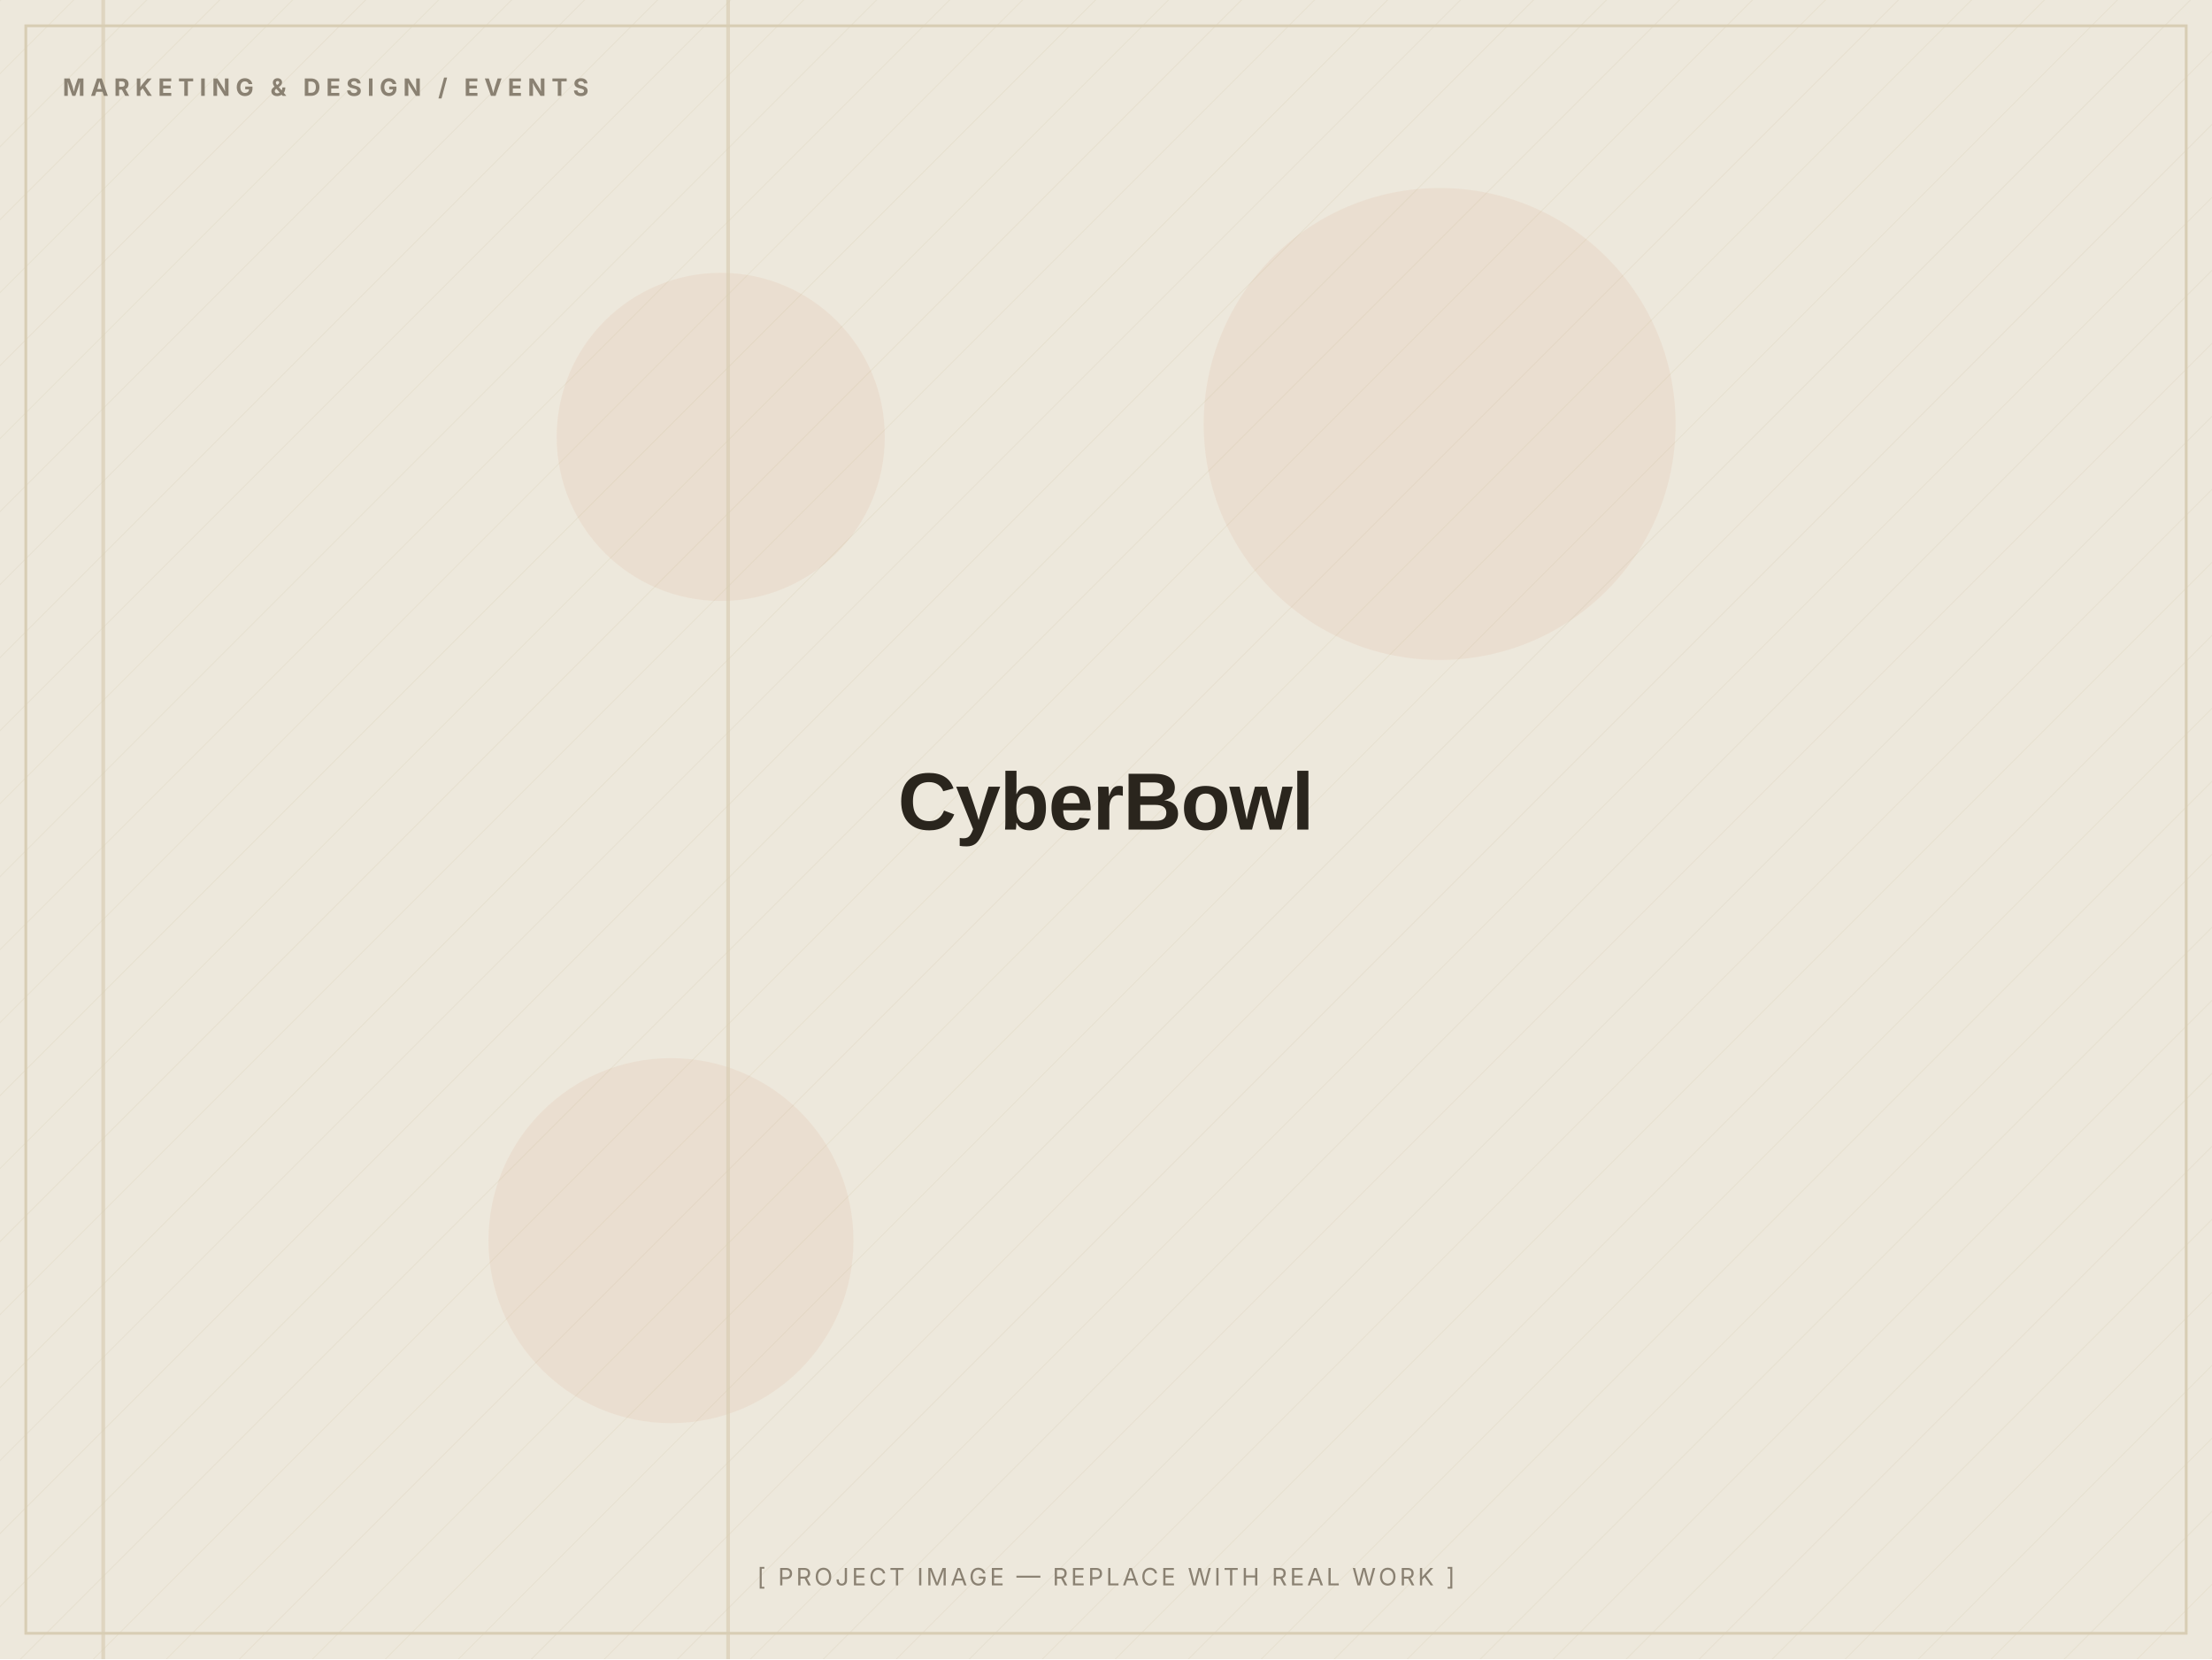
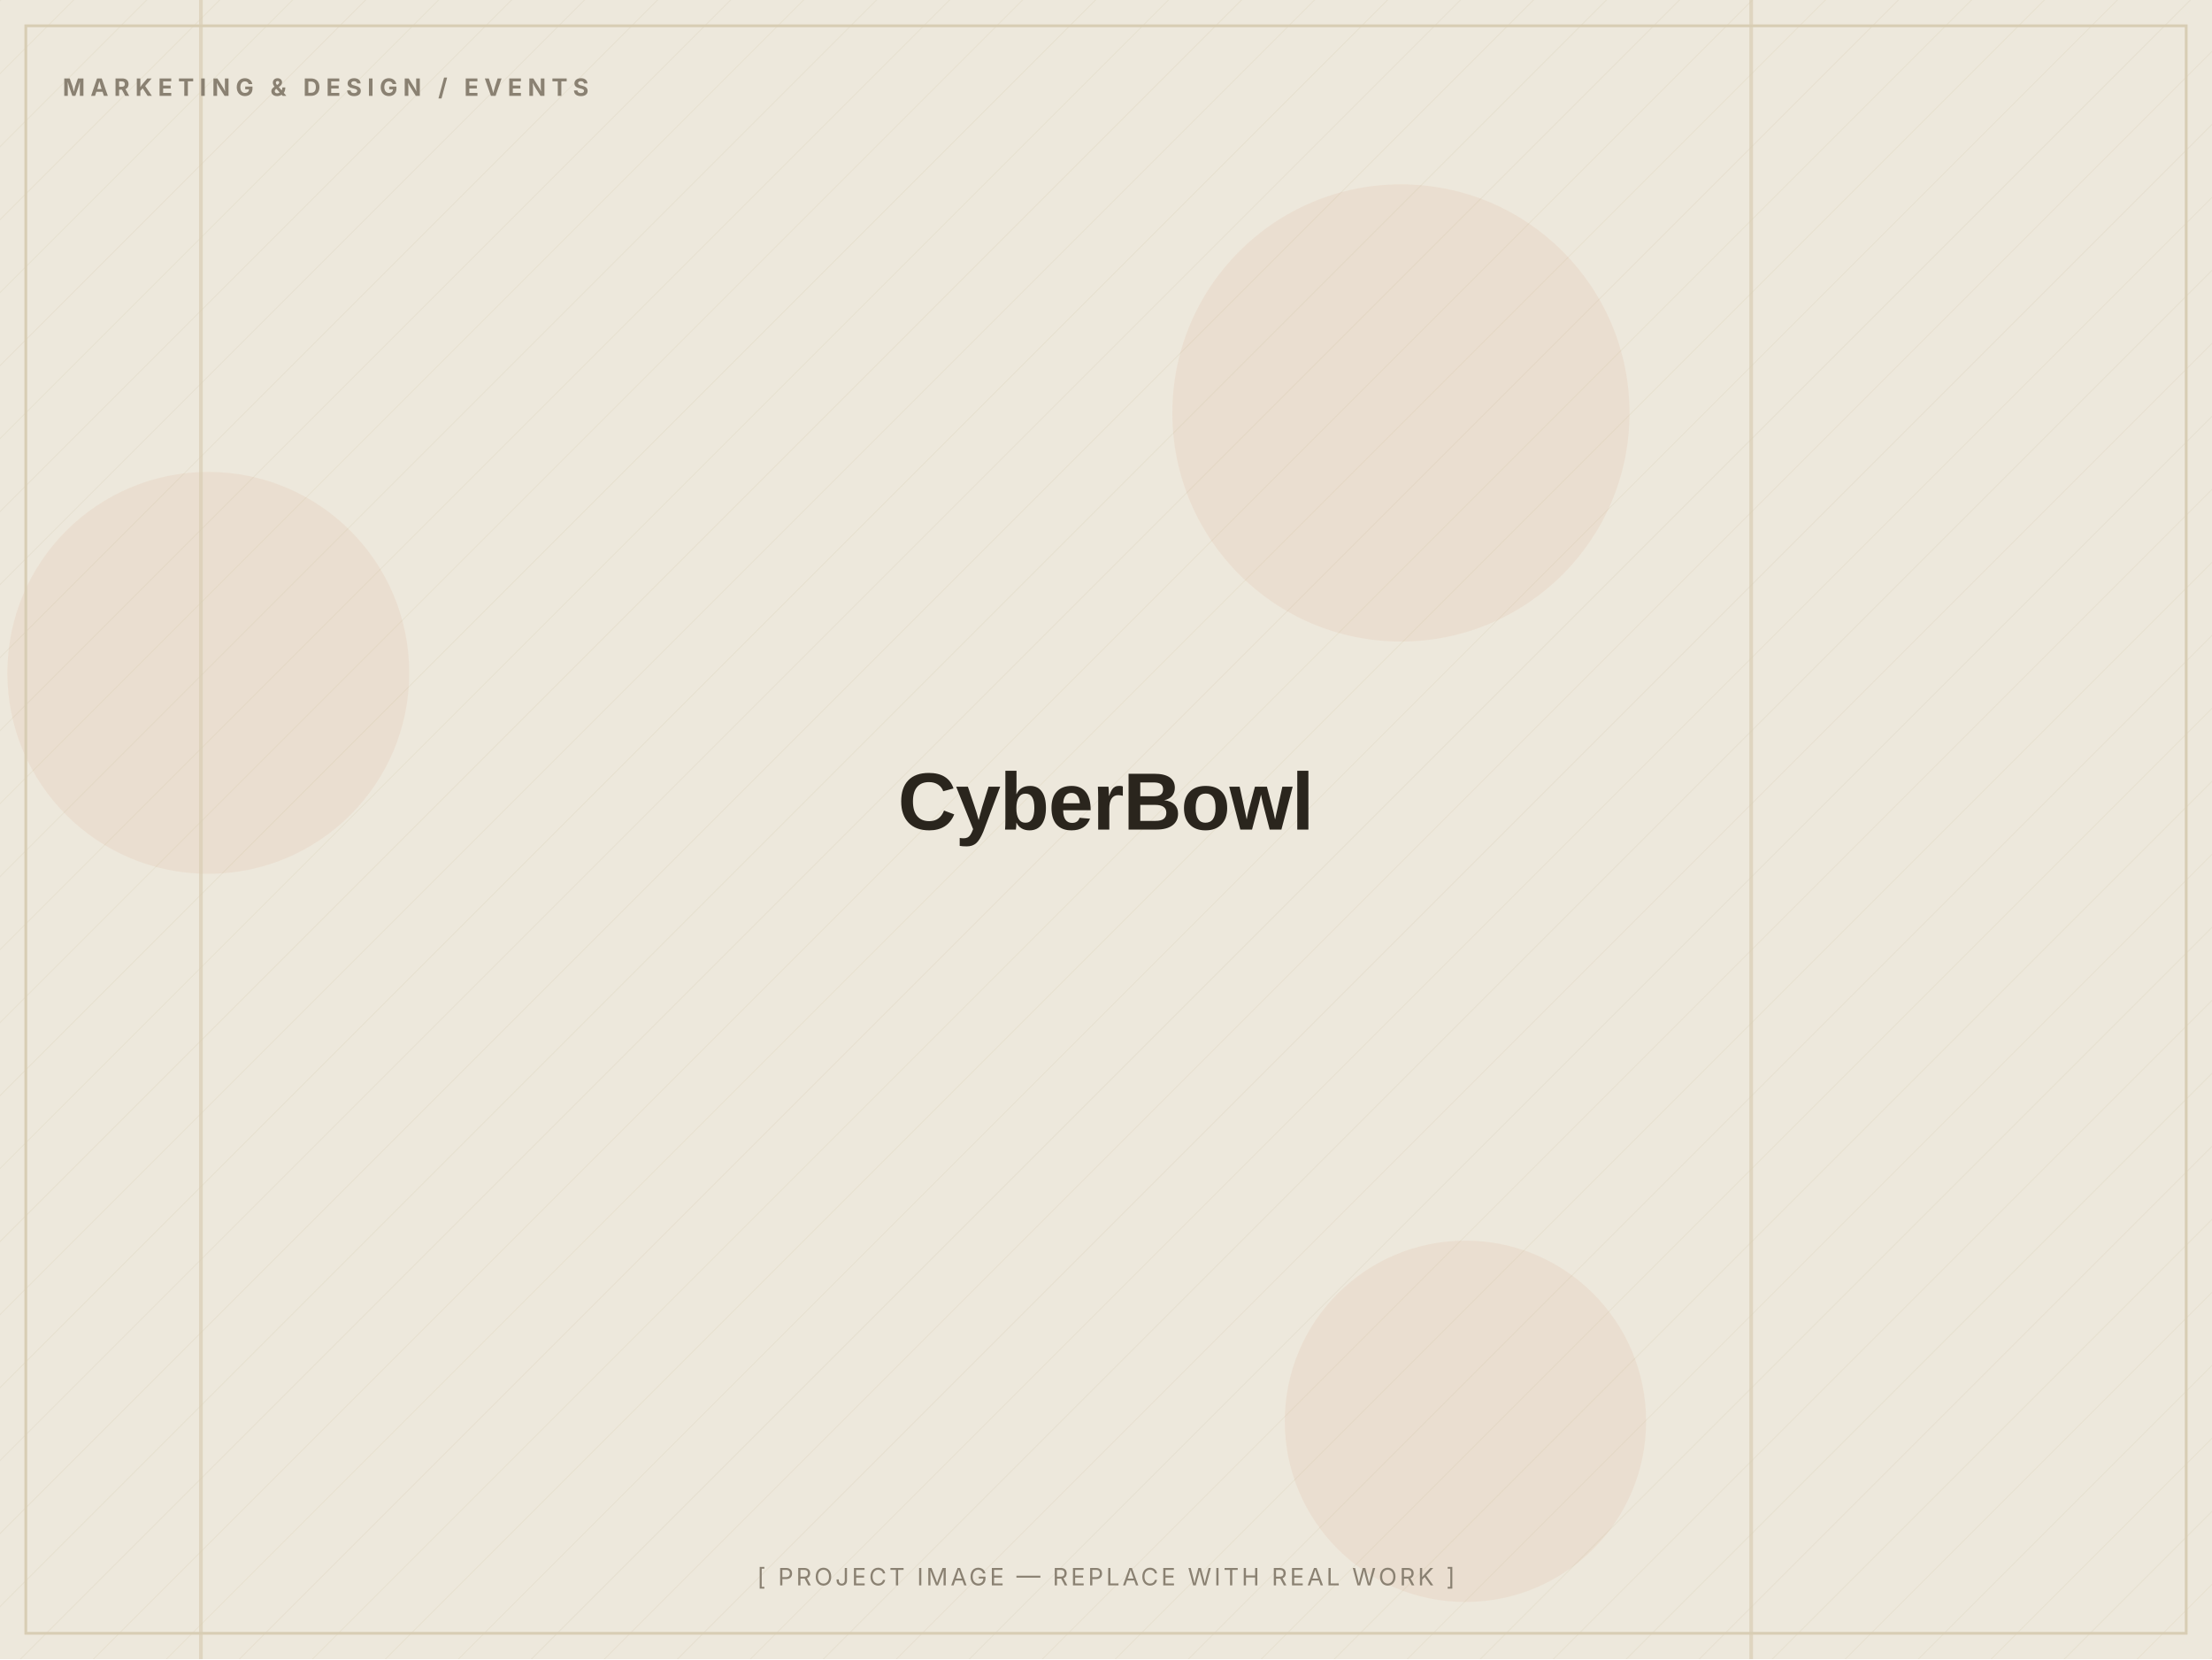
<svg xmlns="http://www.w3.org/2000/svg" width="1200" height="900" viewBox="0 0 1200 900" role="img" aria-label="CyberBowl — placeholder image">
  <defs>
    <pattern id="d" width="28" height="28" patternUnits="userSpaceOnUse" patternTransform="rotate(45)">
      <line x1="0" y1="0" x2="0" y2="28" stroke="#D8CDB4" stroke-width="1" opacity="0.5" />
    </pattern>
  </defs>
  <rect width="1200" height="900" fill="#EDE8DC" />
  <rect width="1200" height="900" fill="url(#d)" opacity="0.55" />
-   <circle cx="364" cy="673" r="99" fill="#C2410C" opacity="0.06" />
-   <circle cx="391" cy="237" r="89" fill="#C2410C" opacity="0.06" />
-   <circle cx="781" cy="230" r="128" fill="#C2410C" opacity="0.06" />
-   <rect x="394" y="0" width="2" height="900" fill="#D8CDB4" opacity="0.7" />
-   <rect x="55" y="0" width="2" height="900" fill="#D8CDB4" opacity="0.7" />
+   <circle cx="795" cy="771" r="98" fill="#C2410C" opacity="0.06" />
+   <circle cx="760" cy="224" r="124" fill="#C2410C" opacity="0.06" />
+   <circle cx="113" cy="365" r="109" fill="#C2410C" opacity="0.06" />
+   <rect x="949" y="0" width="2" height="900" fill="#D8CDB4" opacity="0.7" />
+   <rect x="108" y="0" width="2" height="900" fill="#D8CDB4" opacity="0.7" />
  <rect x="14" y="14" width="1172" height="872" fill="none" stroke="#D8CDB4" stroke-width="1.5" />
  <text x="34" y="52" font-family="Inter, Arial, sans-serif" font-weight="700" font-size="13" letter-spacing="3" fill="#8A8172">MARKETING &amp; DESIGN / EVENTS</text>
  <text x="600.0" y="450.0" text-anchor="middle" font-family="Archivo, Arial, sans-serif" font-weight="800" font-size="44" letter-spacing="-0.5" fill="#2A251D">CyberBowl</text>
  <text x="600.0" y="860" text-anchor="middle" font-family="Inter, Arial, sans-serif" font-size="13" letter-spacing="1.5" fill="#8A8172">[ PROJECT IMAGE — REPLACE WITH REAL WORK ]</text>
</svg>
